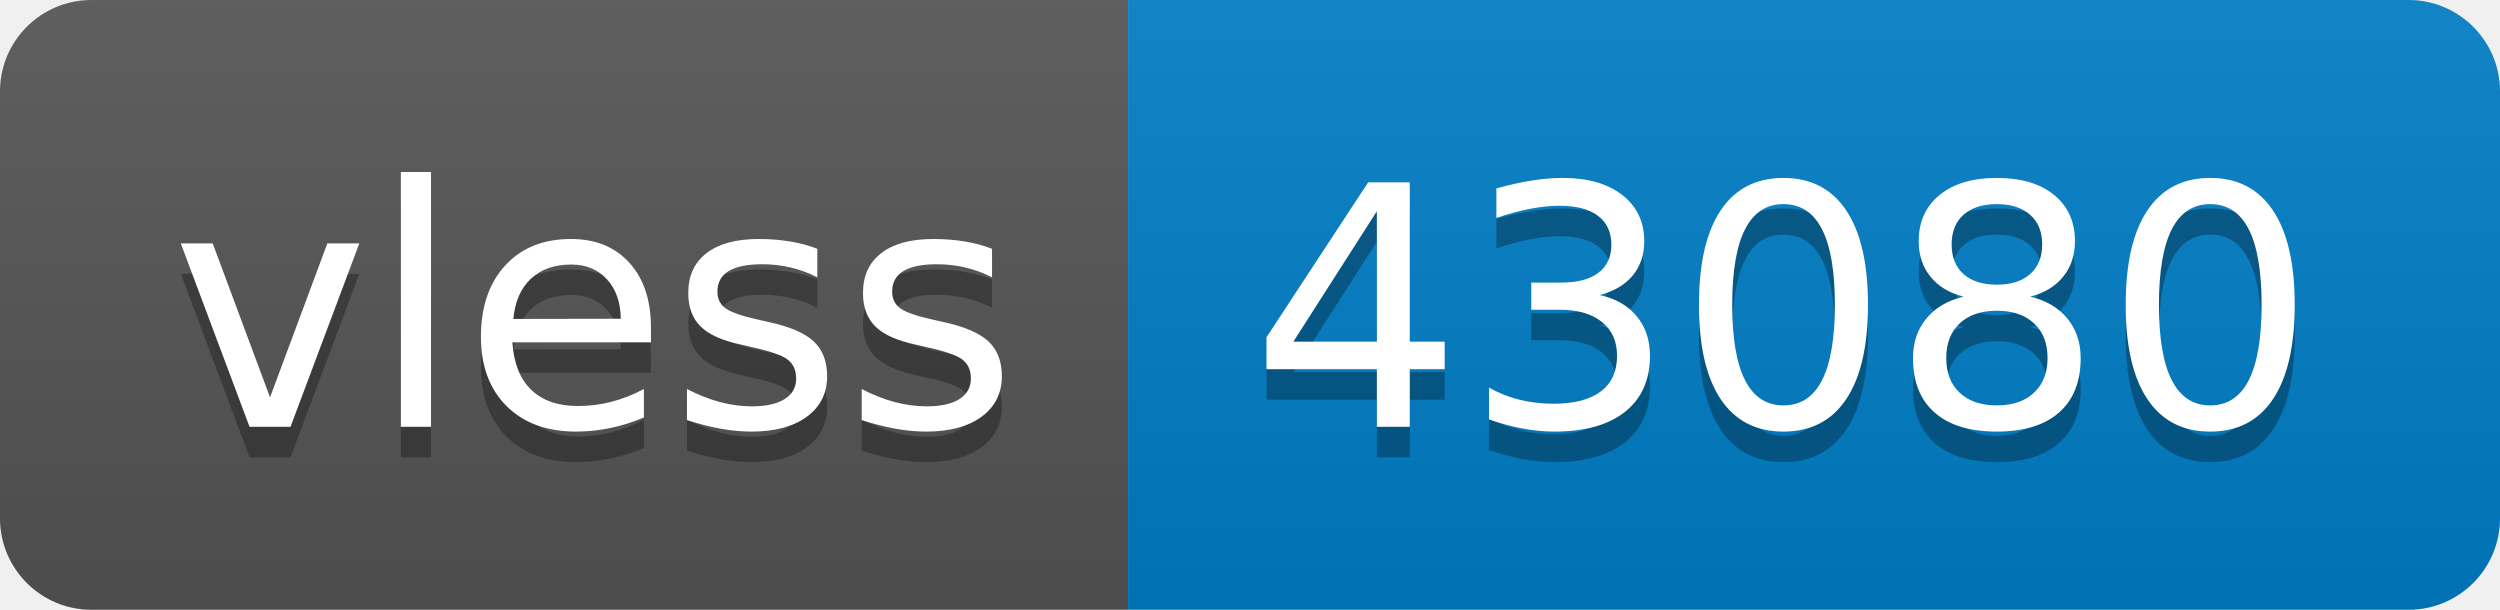
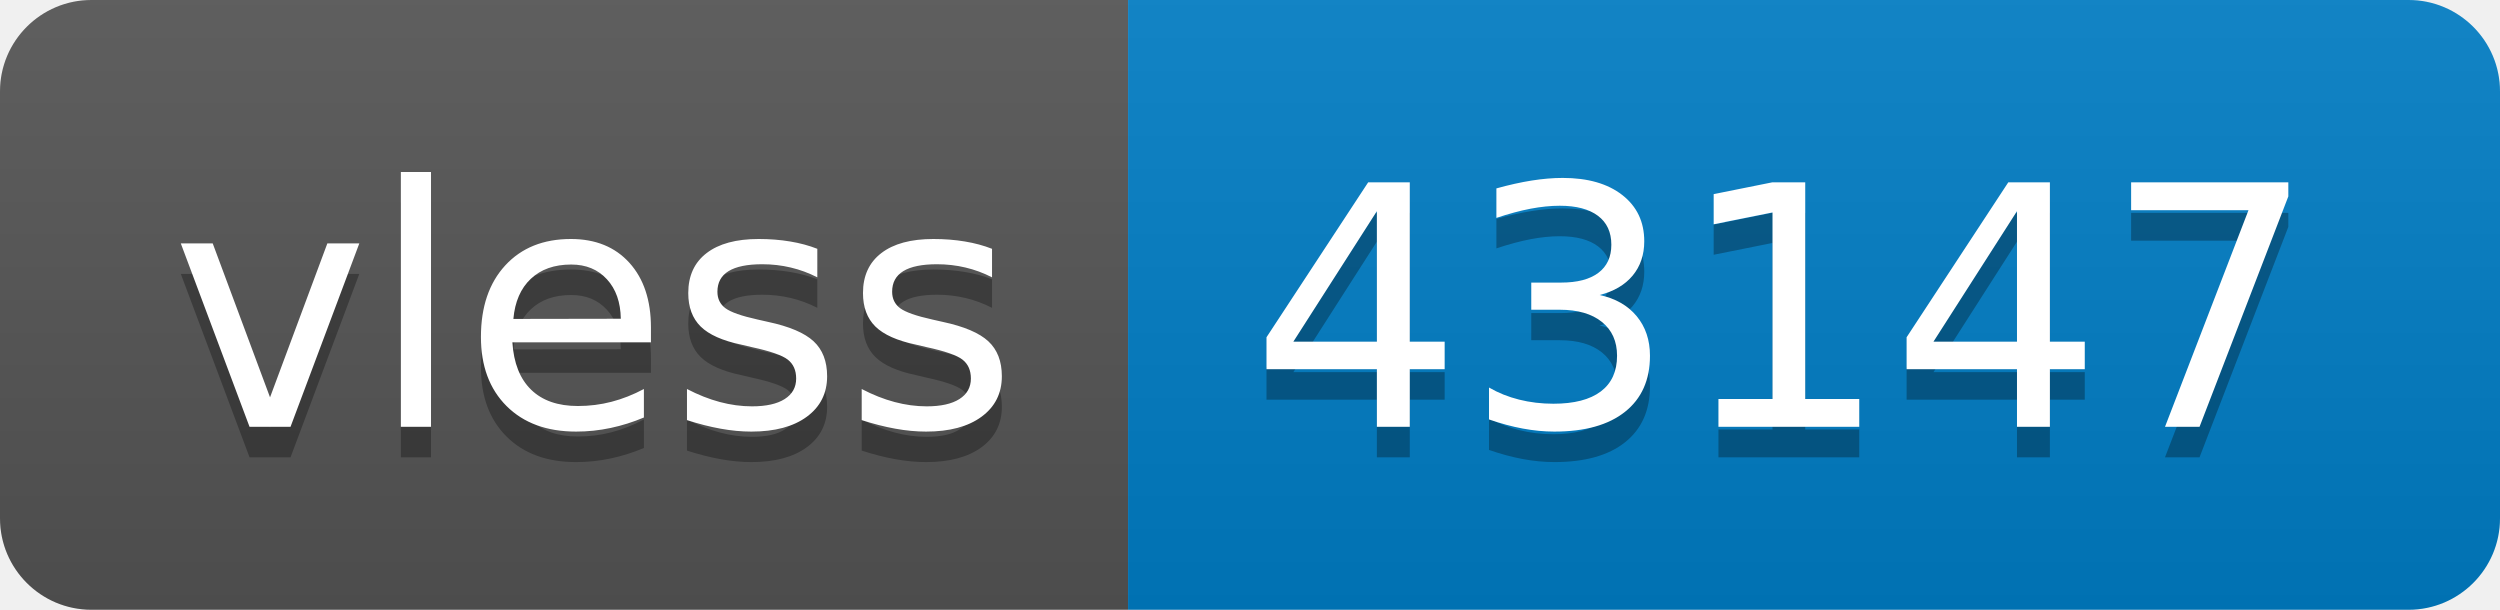
- <svg xmlns="http://www.w3.org/2000/svg" width="82" height="20" role="img" aria-label="vless: 43080">
+ <svg xmlns="http://www.w3.org/2000/svg" width="82" height="20" role="img" aria-label="vless: 43147">
  <linearGradient id="s" x2="0" y2="100%">
    <stop offset="0" stop-color="#bbb" stop-opacity=".1" />
    <stop offset="1" stop-opacity=".1" />
  </linearGradient>
  <clipPath id="r">
    <rect width="82" height="20" rx="3" fill="#fff" />
  </clipPath>
  <g clip-path="url(#r)">
    <rect width="37" height="20" fill="#555" />
    <rect x="37" width="45" height="20" fill="#007ec6" />
    <rect width="82" height="20" fill="url(#s)" />
  </g>
  <g fill="#fff" text-anchor="middle" font-family="Verdana,Geneva,DejaVu Sans,sans-serif" text-rendering="geometricPrecision" font-size="110">
    <text aria-hidden="true" x="195" y="150" fill="#010101" fill-opacity=".3" transform="scale(.1)" textLength="270">vless</text>
    <text x="195" y="140" transform="scale(.1)" fill="#fff" textLength="270">vless</text>
-     <text aria-hidden="true" x="585" y="150" fill="#010101" fill-opacity=".3" transform="scale(.1)" textLength="350">43080</text>
-     <text x="585" y="140" transform="scale(.1)" fill="#fff" textLength="350">43080</text>
+     <text aria-hidden="true" x="585" y="150" fill="#010101" fill-opacity=".3" transform="scale(.1)" textLength="350">43147</text>
+     <text x="585" y="140" transform="scale(.1)" fill="#fff" textLength="350">43147</text>
  </g>
</svg>
